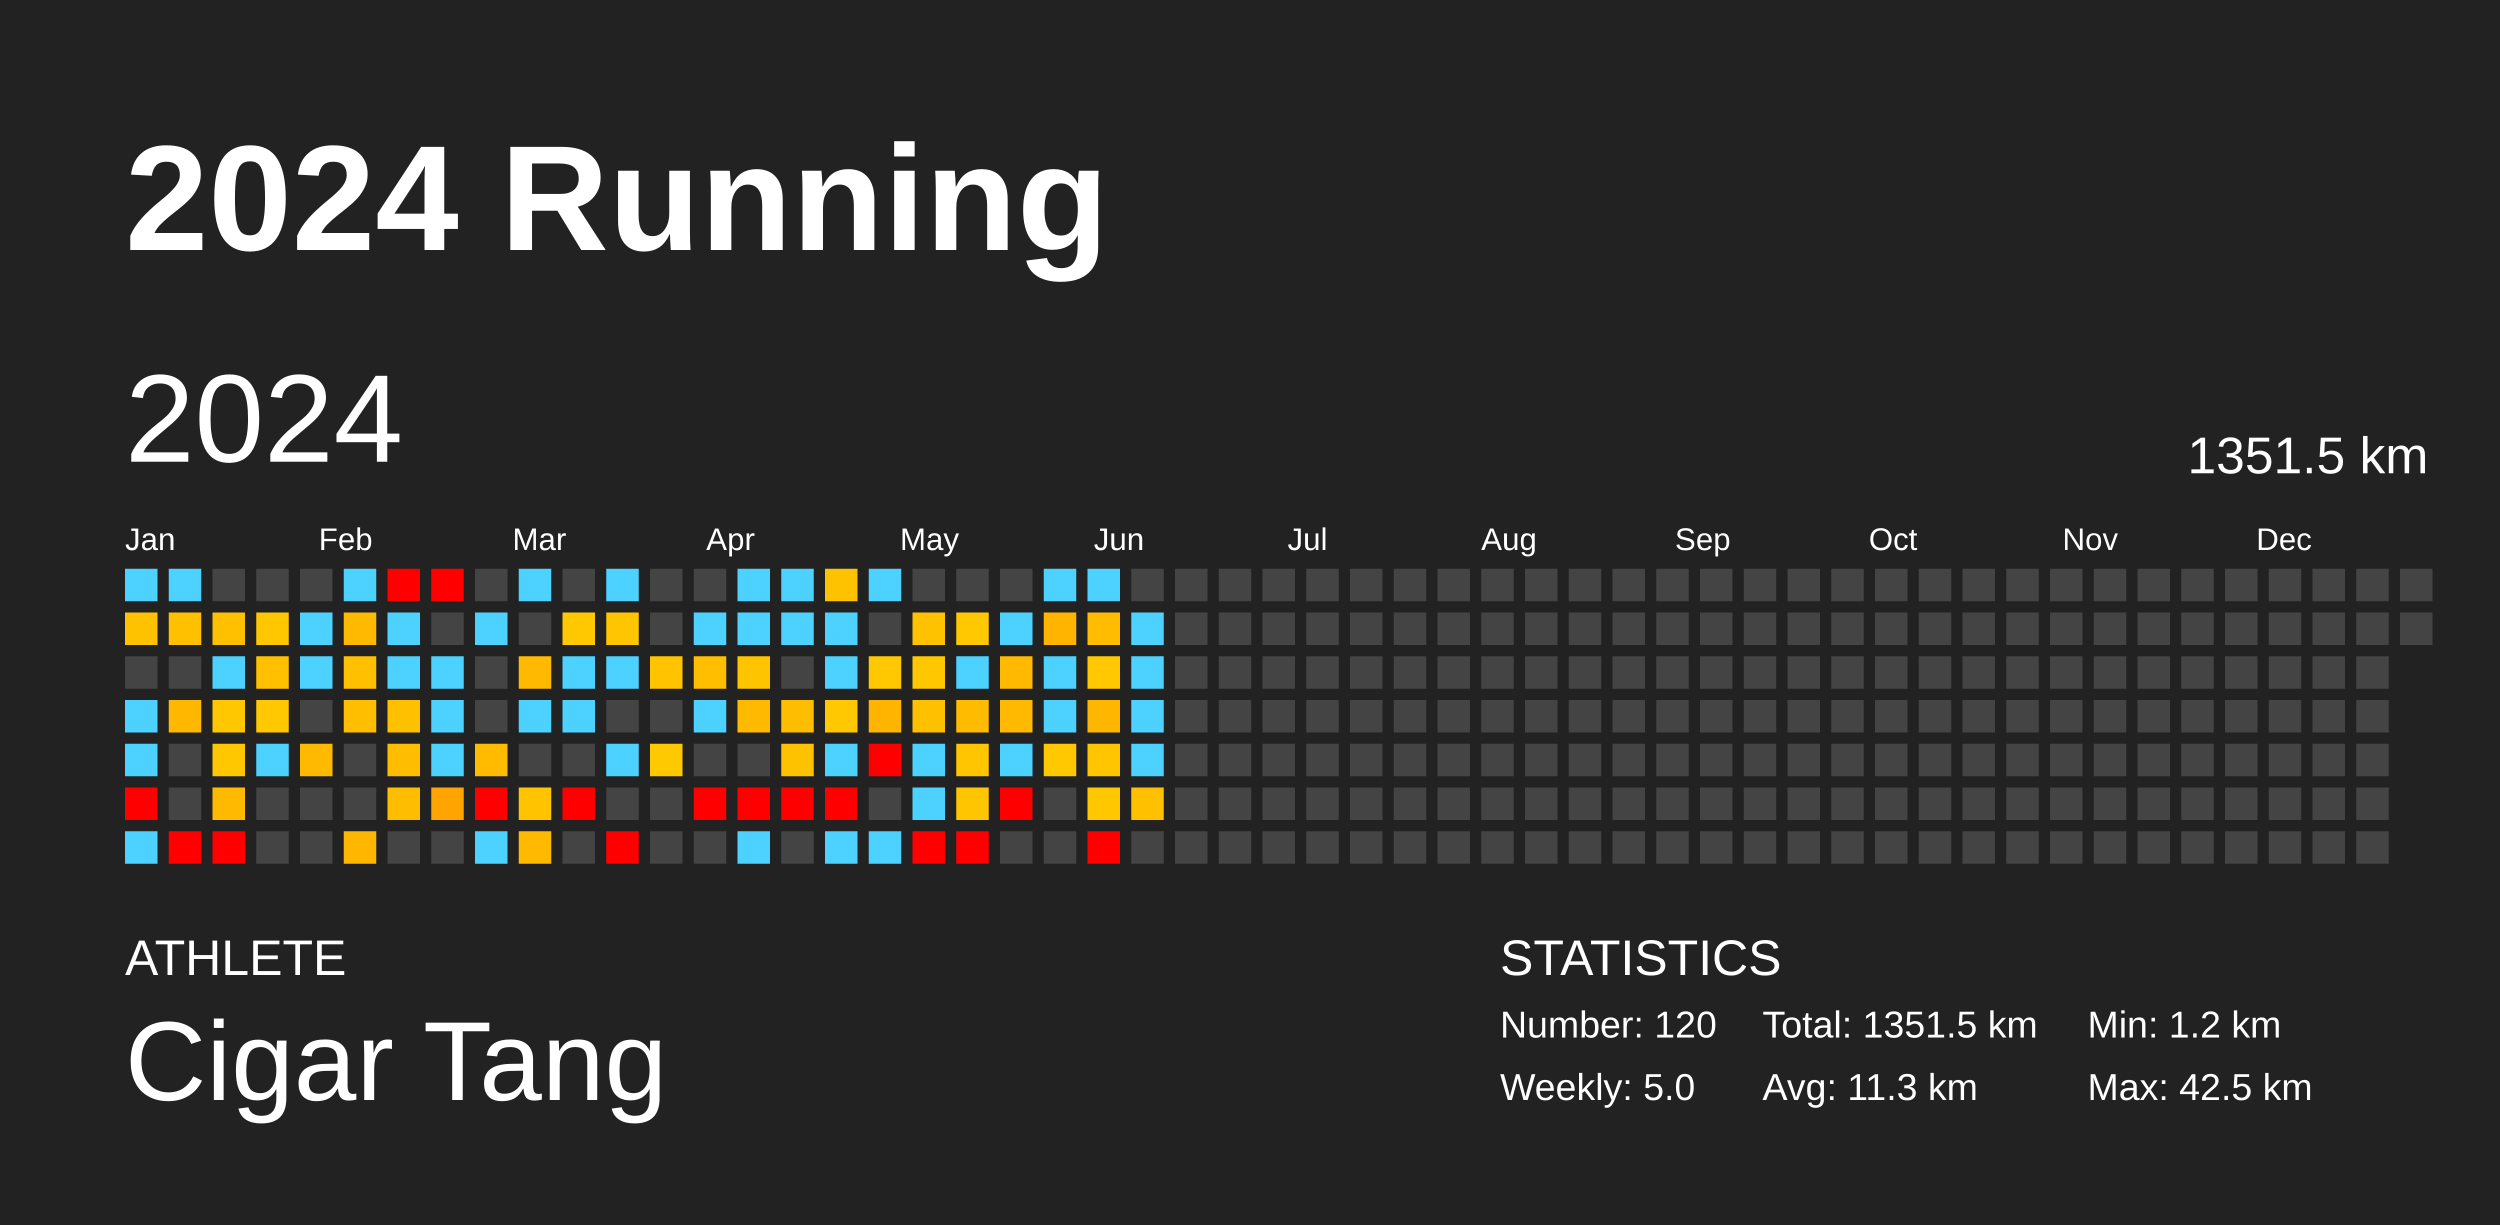
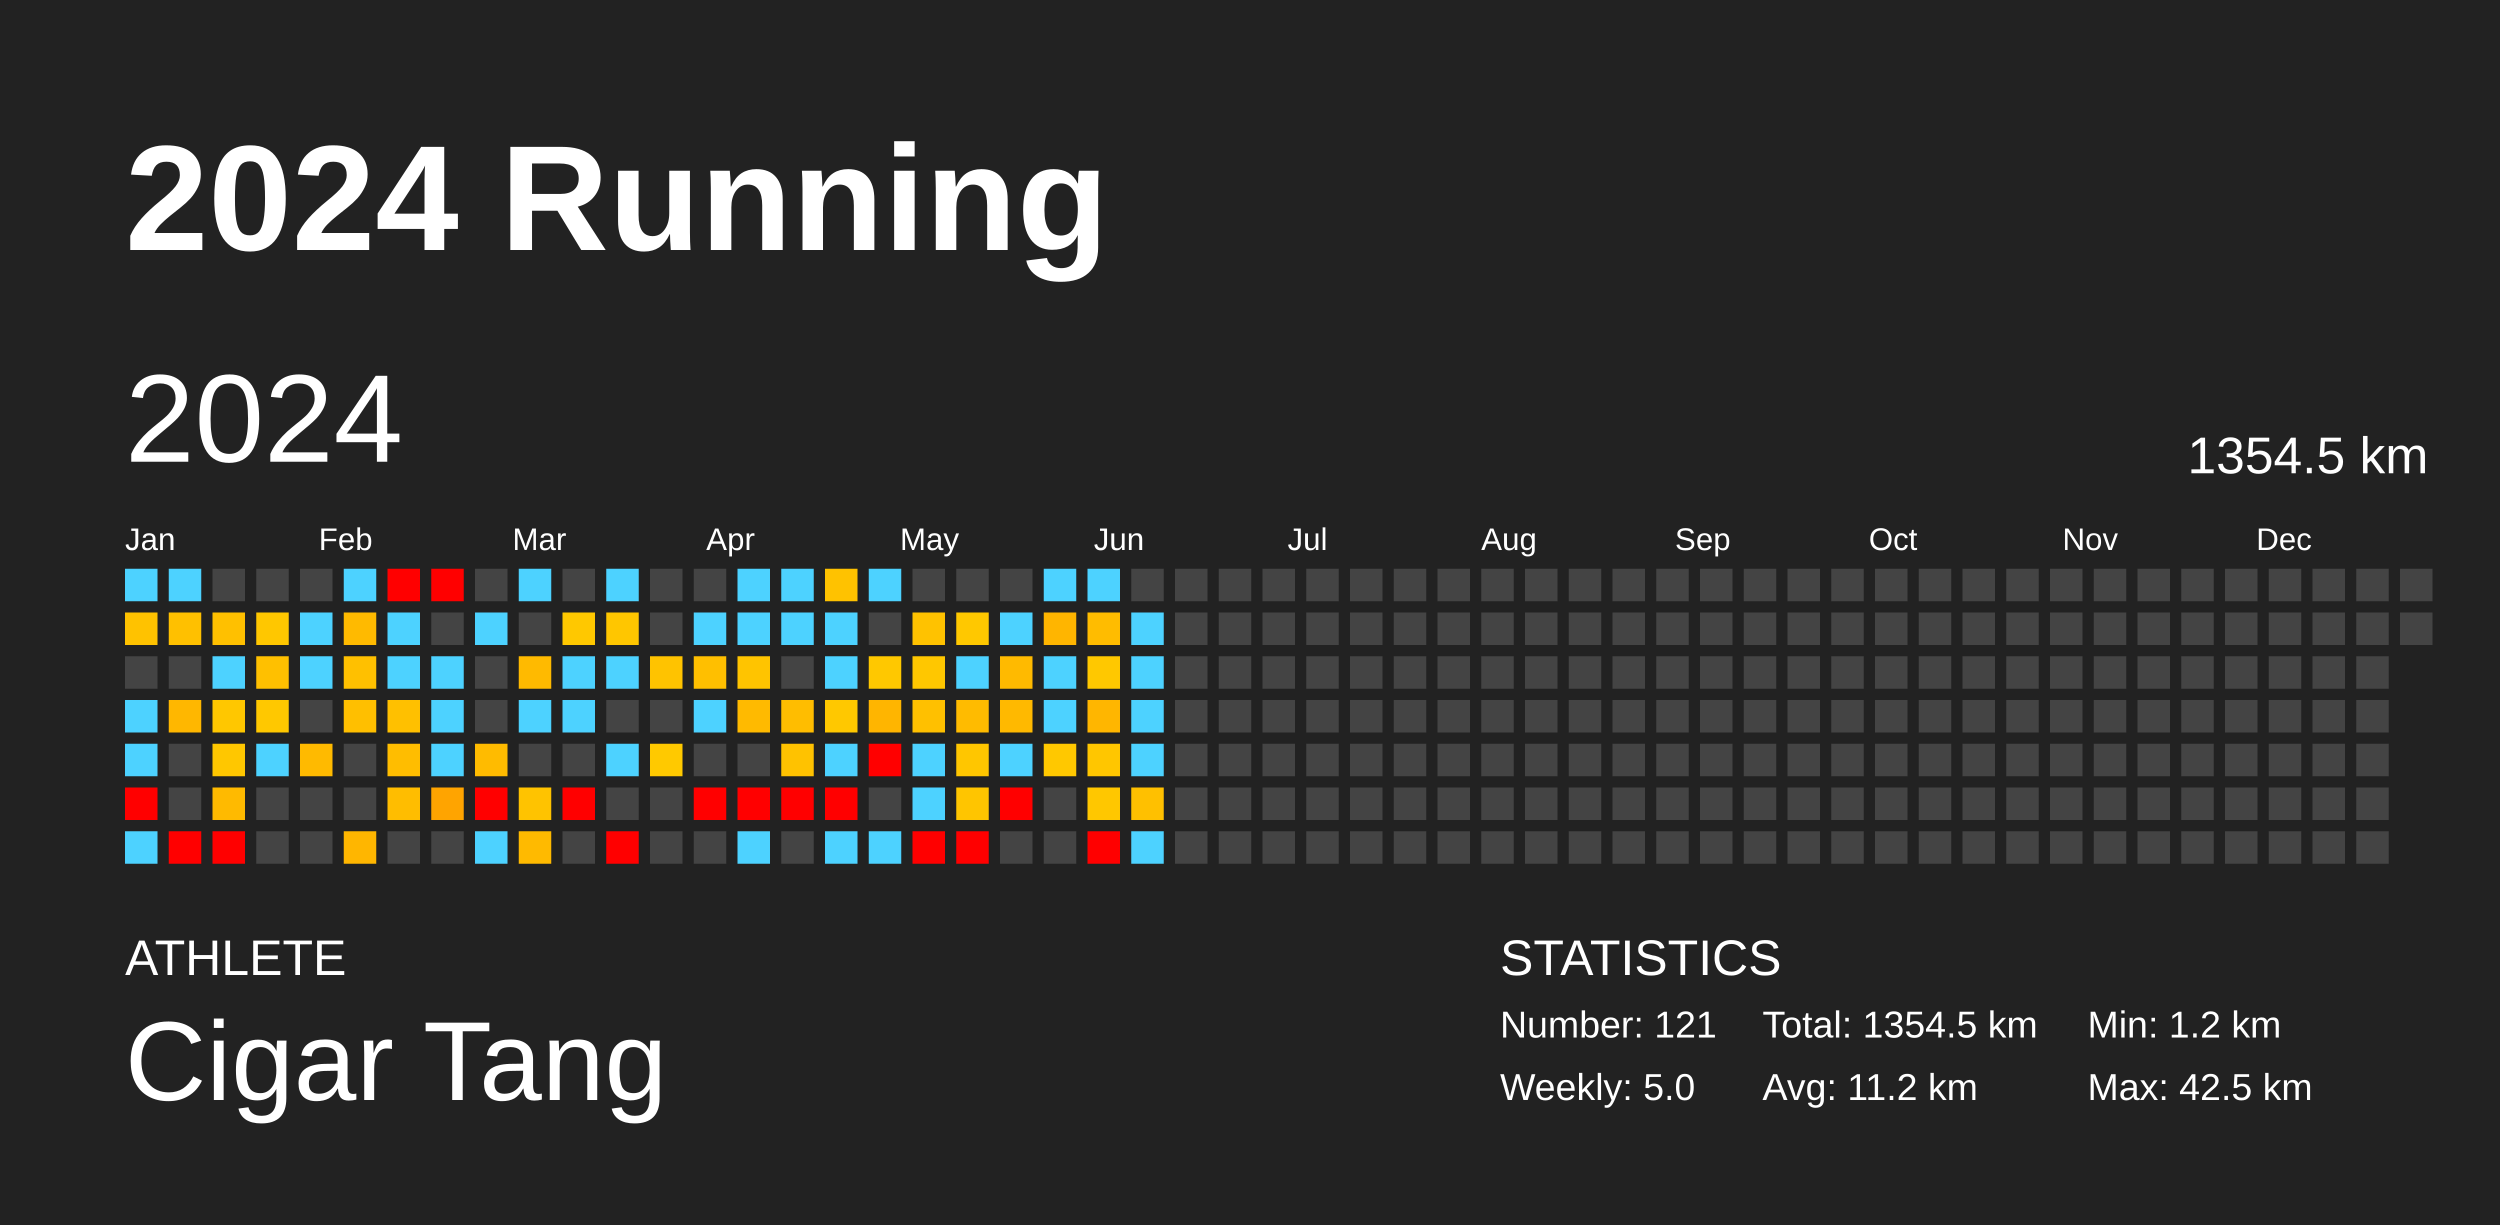
<svg xmlns="http://www.w3.org/2000/svg" baseProfile="full" height="98mm" version="1.1" viewBox="0,0,200,98" width="200mm">
  <defs />
  <rect fill="#222222" height="98" width="200" x="0" y="0" />
  <text fill="#FFFFFF" style="font-size:12px; font-family:Arial; font-weight:bold;" x="10" y="20">2024 Running</text>
  <text fill="#FFFFFF" style="font-size:4px; font-family:Arial" x="10" y="78">ATHLETE</text>
  <text fill="#FFFFFF" style="font-size:9px; font-family:Arial" x="10" y="88">Cigar Tang</text>
  <text fill="#FFFFFF" style="font-size:4px; font-family:Arial" x="120" y="78">STATISTICS</text>
-   <text fill="#FFFFFF" style="font-size:3px; font-family:Arial" x="120" y="83">Number: 120</text>
+   <text fill="#FFFFFF" style="font-size:3px; font-family:Arial" x="120" y="83">Number: 121</text>
  <text fill="#FFFFFF" style="font-size:3px; font-family:Arial" x="120" y="88">Weekly: 5.0</text>
-   <text fill="#FFFFFF" style="font-size:3px; font-family:Arial" x="141" y="83">Total: 1351.5 km</text>
-   <text fill="#FFFFFF" style="font-size:3px; font-family:Arial" x="141" y="88">Avg: 11.3 km</text>
+   <text fill="#FFFFFF" style="font-size:3px; font-family:Arial" x="141" y="83">Total: 1354.5 km</text>
+   <text fill="#FFFFFF" style="font-size:3px; font-family:Arial" x="141" y="88">Avg: 11.2 km</text>
  <text fill="#FFFFFF" style="font-size:3px; font-family:Arial" x="167" y="83">Min: 1.2 km</text>
  <text fill="#FFFFFF" style="font-size:3px; font-family:Arial" x="167" y="88">Max: 42.5 km</text>
  <text dominant-baseline="hanging" fill="#FFFFFF" style="font-size:10.0px; font-family:Arial;" x="10" y="30">2024</text>
-   <text dominant-baseline="hanging" fill="#FFFFFF" style="font-size:4.125px; font-family:Arial;" x="175" y="35">1351.5 km</text>
+   <text dominant-baseline="hanging" fill="#FFFFFF" style="font-size:4.125px; font-family:Arial;" x="175" y="35">1354.5 km</text>
  <text fill="#FFFFFF" style="font-size:2.5px; font-family:Arial" x="10.0" y="44">Jan</text>
  <text fill="#FFFFFF" style="font-size:2.5px; font-family:Arial" x="25.5" y="44">Feb</text>
  <text fill="#FFFFFF" style="font-size:2.5px; font-family:Arial" x="41.0" y="44">Mar</text>
  <text fill="#FFFFFF" style="font-size:2.5px; font-family:Arial" x="56.5" y="44">Apr</text>
  <text fill="#FFFFFF" style="font-size:2.5px; font-family:Arial" x="72.0" y="44">May</text>
  <text fill="#FFFFFF" style="font-size:2.5px; font-family:Arial" x="87.5" y="44">Jun</text>
  <text fill="#FFFFFF" style="font-size:2.5px; font-family:Arial" x="103.0" y="44">Jul</text>
  <text fill="#FFFFFF" style="font-size:2.5px; font-family:Arial" x="118.5" y="44">Aug</text>
  <text fill="#FFFFFF" style="font-size:2.5px; font-family:Arial" x="134.0" y="44">Sep</text>
  <text fill="#FFFFFF" style="font-size:2.5px; font-family:Arial" x="149.5" y="44">Oct</text>
  <text fill="#FFFFFF" style="font-size:2.5px; font-family:Arial" x="165.0" y="44">Nov</text>
  <text fill="#FFFFFF" style="font-size:2.5px; font-family:Arial" x="180.5" y="44">Dec</text>
  <rect fill="#4dd2ff" height="2.6" width="2.6" x="10.0" y="45.5" />
  <rect fill="#ffc200" height="2.6" width="2.6" x="10.0" y="49.0" />
  <rect fill="#444444" height="2.6" width="2.6" x="10.0" y="52.5" />
  <rect fill="#4dd2ff" height="2.6" width="2.6" x="10.0" y="56.0" />
  <rect fill="#4dd2ff" height="2.6" width="2.6" x="10.0" y="59.5" />
  <rect fill="red" height="2.6" width="2.6" x="10.0" y="63.0" />
  <rect fill="#4dd2ff" height="2.6" width="2.6" x="10.0" y="66.5" />
  <rect fill="#4dd2ff" height="2.6" width="2.6" x="13.5" y="45.5" />
  <rect fill="#ffc000" height="2.6" width="2.6" x="13.5" y="49.0" />
  <rect fill="#444444" height="2.6" width="2.6" x="13.5" y="52.5" />
  <rect fill="#ffb700" height="2.6" width="2.6" x="13.5" y="56.0" />
  <rect fill="#444444" height="2.6" width="2.6" x="13.5" y="59.5" />
  <rect fill="#444444" height="2.6" width="2.6" x="13.5" y="63.0" />
  <rect fill="red" height="2.6" width="2.6" x="13.5" y="66.5" />
  <rect fill="#444444" height="2.6" width="2.6" x="17.0" y="45.5" />
  <rect fill="#ffc000" height="2.6" width="2.6" x="17.0" y="49.0" />
  <rect fill="#4dd2ff" height="2.6" width="2.6" x="17.0" y="52.5" />
  <rect fill="#ffc700" height="2.6" width="2.6" x="17.0" y="56.0" />
  <rect fill="#ffc700" height="2.6" width="2.6" x="17.0" y="59.5" />
  <rect fill="#ffba00" height="2.6" width="2.6" x="17.0" y="63.0" />
  <rect fill="red" height="2.6" width="2.6" x="17.0" y="66.5" />
  <rect fill="#444444" height="2.6" width="2.6" x="20.5" y="45.5" />
  <rect fill="#ffc700" height="2.6" width="2.6" x="20.5" y="49.0" />
  <rect fill="#ffc000" height="2.6" width="2.6" x="20.5" y="52.5" />
  <rect fill="#ffc800" height="2.6" width="2.6" x="20.5" y="56.0" />
  <rect fill="#4dd2ff" height="2.6" width="2.6" x="20.5" y="59.5" />
  <rect fill="#444444" height="2.6" width="2.6" x="20.5" y="63.0" />
  <rect fill="#444444" height="2.6" width="2.6" x="20.5" y="66.5" />
  <rect fill="#444444" height="2.6" width="2.6" x="24.0" y="45.5" />
  <rect fill="#4dd2ff" height="2.6" width="2.6" x="24.0" y="49.0" />
  <rect fill="#4dd2ff" height="2.6" width="2.6" x="24.0" y="52.5" />
  <rect fill="#444444" height="2.6" width="2.6" x="24.0" y="56.0" />
  <rect fill="#ffba00" height="2.6" width="2.6" x="24.0" y="59.5" />
  <rect fill="#444444" height="2.6" width="2.6" x="24.0" y="63.0" />
  <rect fill="#444444" height="2.6" width="2.6" x="24.0" y="66.5" />
  <rect fill="#4dd2ff" height="2.6" width="2.6" x="27.5" y="45.5" />
  <rect fill="#ffba00" height="2.6" width="2.6" x="27.5" y="49.0" />
  <rect fill="#ffc000" height="2.6" width="2.6" x="27.5" y="52.5" />
  <rect fill="#ffbf00" height="2.6" width="2.6" x="27.5" y="56.0" />
  <rect fill="#444444" height="2.6" width="2.6" x="27.5" y="59.5" />
  <rect fill="#444444" height="2.6" width="2.6" x="27.5" y="63.0" />
  <rect fill="#ffb600" height="2.6" width="2.6" x="27.5" y="66.5" />
  <rect fill="red" height="2.6" width="2.6" x="31.0" y="45.5" />
  <rect fill="#4dd2ff" height="2.6" width="2.6" x="31.0" y="49.0" />
  <rect fill="#4dd2ff" height="2.6" width="2.6" x="31.0" y="52.5" />
  <rect fill="#ffc000" height="2.6" width="2.6" x="31.0" y="56.0" />
  <rect fill="#ffbd00" height="2.6" width="2.6" x="31.0" y="59.5" />
  <rect fill="#ffbd00" height="2.6" width="2.6" x="31.0" y="63.0" />
  <rect fill="#444444" height="2.6" width="2.6" x="31.0" y="66.5" />
  <rect fill="red" height="2.6" width="2.6" x="34.5" y="45.5" />
  <rect fill="#444444" height="2.6" width="2.6" x="34.5" y="49.0" />
  <rect fill="#4dd2ff" height="2.6" width="2.6" x="34.5" y="52.5" />
  <rect fill="#4dd2ff" height="2.6" width="2.6" x="34.5" y="56.0" />
  <rect fill="#4dd2ff" height="2.6" width="2.6" x="34.5" y="59.5" />
  <rect fill="#ffa400" height="2.6" width="2.6" x="34.5" y="63.0" />
  <rect fill="#444444" height="2.6" width="2.6" x="34.5" y="66.5" />
  <rect fill="#444444" height="2.6" width="2.6" x="38.0" y="45.5" />
  <rect fill="#4dd2ff" height="2.6" width="2.6" x="38.0" y="49.0" />
  <rect fill="#444444" height="2.6" width="2.6" x="38.0" y="52.5" />
  <rect fill="#444444" height="2.6" width="2.6" x="38.0" y="56.0" />
  <rect fill="#ffbb00" height="2.6" width="2.6" x="38.0" y="59.5" />
  <rect fill="red" height="2.6" width="2.6" x="38.0" y="63.0" />
  <rect fill="#4dd2ff" height="2.6" width="2.6" x="38.0" y="66.5" />
  <rect fill="#4dd2ff" height="2.6" width="2.6" x="41.5" y="45.5" />
  <rect fill="#444444" height="2.6" width="2.6" x="41.5" y="49.0" />
  <rect fill="#ffba00" height="2.6" width="2.6" x="41.5" y="52.5" />
  <rect fill="#4dd2ff" height="2.6" width="2.6" x="41.5" y="56.0" />
  <rect fill="#444444" height="2.6" width="2.6" x="41.5" y="59.5" />
  <rect fill="#ffc300" height="2.6" width="2.6" x="41.5" y="63.0" />
  <rect fill="#ffba00" height="2.6" width="2.6" x="41.5" y="66.5" />
  <rect fill="#444444" height="2.6" width="2.6" x="45.0" y="45.5" />
  <rect fill="#ffc800" height="2.6" width="2.6" x="45.0" y="49.0" />
  <rect fill="#4dd2ff" height="2.6" width="2.6" x="45.0" y="52.5" />
  <rect fill="#4dd2ff" height="2.6" width="2.6" x="45.0" y="56.0" />
  <rect fill="#444444" height="2.6" width="2.6" x="45.0" y="59.5" />
  <rect fill="red" height="2.6" width="2.6" x="45.0" y="63.0" />
  <rect fill="#444444" height="2.6" width="2.6" x="45.0" y="66.5" />
  <rect fill="#4dd2ff" height="2.6" width="2.6" x="48.5" y="45.5" />
  <rect fill="#ffc600" height="2.6" width="2.6" x="48.5" y="49.0" />
  <rect fill="#4dd2ff" height="2.6" width="2.6" x="48.5" y="52.5" />
  <rect fill="#444444" height="2.6" width="2.6" x="48.5" y="56.0" />
  <rect fill="#4dd2ff" height="2.6" width="2.6" x="48.5" y="59.5" />
  <rect fill="#444444" height="2.6" width="2.6" x="48.5" y="63.0" />
  <rect fill="red" height="2.6" width="2.6" x="48.5" y="66.5" />
  <rect fill="#444444" height="2.6" width="2.6" x="52.0" y="45.5" />
  <rect fill="#444444" height="2.6" width="2.6" x="52.0" y="49.0" />
  <rect fill="#ffc300" height="2.6" width="2.6" x="52.0" y="52.5" />
  <rect fill="#444444" height="2.6" width="2.6" x="52.0" y="56.0" />
  <rect fill="#ffc900" height="2.6" width="2.6" x="52.0" y="59.5" />
  <rect fill="#444444" height="2.6" width="2.6" x="52.0" y="63.0" />
  <rect fill="#444444" height="2.6" width="2.6" x="52.0" y="66.5" />
  <rect fill="#444444" height="2.6" width="2.6" x="55.5" y="45.5" />
  <rect fill="#4dd2ff" height="2.6" width="2.6" x="55.5" y="49.0" />
  <rect fill="#ffbf00" height="2.6" width="2.6" x="55.5" y="52.5" />
  <rect fill="#4dd2ff" height="2.6" width="2.6" x="55.5" y="56.0" />
  <rect fill="#444444" height="2.6" width="2.6" x="55.5" y="59.5" />
  <rect fill="red" height="2.6" width="2.6" x="55.5" y="63.0" />
  <rect fill="#444444" height="2.6" width="2.6" x="55.5" y="66.5" />
  <rect fill="#4dd2ff" height="2.6" width="2.6" x="59.0" y="45.5" />
  <rect fill="#4dd2ff" height="2.6" width="2.6" x="59.0" y="49.0" />
  <rect fill="#ffc400" height="2.6" width="2.6" x="59.0" y="52.5" />
  <rect fill="#ffba00" height="2.6" width="2.6" x="59.0" y="56.0" />
  <rect fill="#444444" height="2.6" width="2.6" x="59.0" y="59.5" />
  <rect fill="red" height="2.6" width="2.6" x="59.0" y="63.0" />
  <rect fill="#4dd2ff" height="2.6" width="2.6" x="59.0" y="66.5" />
  <rect fill="#4dd2ff" height="2.6" width="2.6" x="62.5" y="45.5" />
  <rect fill="#4dd2ff" height="2.6" width="2.6" x="62.5" y="49.0" />
  <rect fill="#444444" height="2.6" width="2.6" x="62.5" y="52.5" />
  <rect fill="#ffbd00" height="2.6" width="2.6" x="62.5" y="56.0" />
  <rect fill="#ffc200" height="2.6" width="2.6" x="62.5" y="59.5" />
  <rect fill="red" height="2.6" width="2.6" x="62.5" y="63.0" />
  <rect fill="#444444" height="2.6" width="2.6" x="62.5" y="66.5" />
  <rect fill="#ffc200" height="2.6" width="2.6" x="66.0" y="45.5" />
  <rect fill="#4dd2ff" height="2.6" width="2.6" x="66.0" y="49.0" />
  <rect fill="#4dd2ff" height="2.6" width="2.6" x="66.0" y="52.5" />
  <rect fill="#ffc800" height="2.6" width="2.6" x="66.0" y="56.0" />
  <rect fill="#4dd2ff" height="2.6" width="2.6" x="66.0" y="59.5" />
  <rect fill="red" height="2.6" width="2.6" x="66.0" y="63.0" />
  <rect fill="#4dd2ff" height="2.6" width="2.6" x="66.0" y="66.5" />
  <rect fill="#4dd2ff" height="2.6" width="2.6" x="69.5" y="45.5" />
  <rect fill="#444444" height="2.6" width="2.6" x="69.5" y="49.0" />
  <rect fill="#ffc800" height="2.6" width="2.6" x="69.5" y="52.5" />
  <rect fill="#ffb500" height="2.6" width="2.6" x="69.5" y="56.0" />
  <rect fill="red" height="2.6" width="2.6" x="69.5" y="59.5" />
  <rect fill="#444444" height="2.6" width="2.6" x="69.5" y="63.0" />
  <rect fill="#4dd2ff" height="2.6" width="2.6" x="69.5" y="66.5" />
  <rect fill="#444444" height="2.6" width="2.6" x="73.0" y="45.5" />
  <rect fill="#ffc200" height="2.6" width="2.6" x="73.0" y="49.0" />
  <rect fill="#ffc700" height="2.6" width="2.6" x="73.0" y="52.5" />
  <rect fill="#ffc000" height="2.6" width="2.6" x="73.0" y="56.0" />
  <rect fill="#4dd2ff" height="2.6" width="2.6" x="73.0" y="59.5" />
  <rect fill="#4dd2ff" height="2.6" width="2.6" x="73.0" y="63.0" />
  <rect fill="red" height="2.6" width="2.6" x="73.0" y="66.5" />
  <rect fill="#444444" height="2.6" width="2.6" x="76.5" y="45.5" />
  <rect fill="#ffc800" height="2.6" width="2.6" x="76.5" y="49.0" />
  <rect fill="#4dd2ff" height="2.6" width="2.6" x="76.5" y="52.5" />
  <rect fill="#ffbb00" height="2.6" width="2.6" x="76.5" y="56.0" />
  <rect fill="#ffc600" height="2.6" width="2.6" x="76.5" y="59.5" />
  <rect fill="#ffc500" height="2.6" width="2.6" x="76.5" y="63.0" />
  <rect fill="red" height="2.6" width="2.6" x="76.5" y="66.5" />
  <rect fill="#444444" height="2.6" width="2.6" x="80.0" y="45.5" />
  <rect fill="#4dd2ff" height="2.6" width="2.6" x="80.0" y="49.0" />
  <rect fill="#ffba00" height="2.6" width="2.6" x="80.0" y="52.5" />
  <rect fill="#ffb900" height="2.6" width="2.6" x="80.0" y="56.0" />
  <rect fill="#4dd2ff" height="2.6" width="2.6" x="80.0" y="59.5" />
  <rect fill="red" height="2.6" width="2.6" x="80.0" y="63.0" />
  <rect fill="#444444" height="2.6" width="2.6" x="80.0" y="66.5" />
  <rect fill="#4dd2ff" height="2.6" width="2.6" x="83.5" y="45.5" />
  <rect fill="#ffb500" height="2.6" width="2.6" x="83.5" y="49.0" />
  <rect fill="#4dd2ff" height="2.6" width="2.6" x="83.5" y="52.5" />
  <rect fill="#4dd2ff" height="2.6" width="2.6" x="83.5" y="56.0" />
  <rect fill="#ffc800" height="2.6" width="2.6" x="83.5" y="59.5" />
  <rect fill="#444444" height="2.6" width="2.6" x="83.5" y="63.0" />
  <rect fill="#444444" height="2.6" width="2.6" x="83.5" y="66.5" />
  <rect fill="#4dd2ff" height="2.6" width="2.6" x="87.0" y="45.5" />
  <rect fill="#ffbc00" height="2.6" width="2.6" x="87.0" y="49.0" />
  <rect fill="#ffc800" height="2.6" width="2.6" x="87.0" y="52.5" />
  <rect fill="#ffb600" height="2.6" width="2.6" x="87.0" y="56.0" />
  <rect fill="#ffc600" height="2.6" width="2.6" x="87.0" y="59.5" />
  <rect fill="#ffc700" height="2.6" width="2.6" x="87.0" y="63.0" />
  <rect fill="red" height="2.6" width="2.6" x="87.0" y="66.5" />
  <rect fill="#444444" height="2.6" width="2.6" x="90.5" y="45.5" />
  <rect fill="#4dd2ff" height="2.6" width="2.6" x="90.5" y="49.0" />
  <rect fill="#4dd2ff" height="2.6" width="2.6" x="90.5" y="52.5" />
  <rect fill="#4dd2ff" height="2.6" width="2.6" x="90.5" y="56.0" />
  <rect fill="#4dd2ff" height="2.6" width="2.6" x="90.5" y="59.5" />
  <rect fill="#ffc000" height="2.6" width="2.6" x="90.5" y="63.0" />
-   <rect fill="#444444" height="2.6" width="2.6" x="90.5" y="66.5" />
+   <rect fill="#4dd2ff" height="2.6" width="2.6" x="90.5" y="66.5" />
  <rect fill="#444444" height="2.6" width="2.6" x="94.0" y="45.5" />
  <rect fill="#444444" height="2.6" width="2.6" x="94.0" y="49.0" />
  <rect fill="#444444" height="2.6" width="2.6" x="94.0" y="52.5" />
  <rect fill="#444444" height="2.6" width="2.6" x="94.0" y="56.0" />
  <rect fill="#444444" height="2.6" width="2.6" x="94.0" y="59.5" />
  <rect fill="#444444" height="2.6" width="2.6" x="94.0" y="63.0" />
  <rect fill="#444444" height="2.6" width="2.6" x="94.0" y="66.5" />
  <rect fill="#444444" height="2.6" width="2.6" x="97.5" y="45.5" />
  <rect fill="#444444" height="2.6" width="2.6" x="97.5" y="49.0" />
  <rect fill="#444444" height="2.6" width="2.6" x="97.5" y="52.5" />
  <rect fill="#444444" height="2.6" width="2.6" x="97.5" y="56.0" />
  <rect fill="#444444" height="2.6" width="2.6" x="97.5" y="59.5" />
  <rect fill="#444444" height="2.6" width="2.6" x="97.5" y="63.0" />
  <rect fill="#444444" height="2.6" width="2.6" x="97.5" y="66.5" />
  <rect fill="#444444" height="2.6" width="2.6" x="101.0" y="45.5" />
  <rect fill="#444444" height="2.6" width="2.6" x="101.0" y="49.0" />
  <rect fill="#444444" height="2.6" width="2.6" x="101.0" y="52.5" />
  <rect fill="#444444" height="2.6" width="2.6" x="101.0" y="56.0" />
  <rect fill="#444444" height="2.6" width="2.6" x="101.0" y="59.5" />
  <rect fill="#444444" height="2.6" width="2.6" x="101.0" y="63.0" />
  <rect fill="#444444" height="2.6" width="2.6" x="101.0" y="66.5" />
  <rect fill="#444444" height="2.6" width="2.6" x="104.5" y="45.5" />
  <rect fill="#444444" height="2.6" width="2.6" x="104.5" y="49.0" />
  <rect fill="#444444" height="2.6" width="2.6" x="104.5" y="52.5" />
  <rect fill="#444444" height="2.6" width="2.6" x="104.5" y="56.0" />
  <rect fill="#444444" height="2.6" width="2.6" x="104.5" y="59.5" />
  <rect fill="#444444" height="2.6" width="2.6" x="104.5" y="63.0" />
  <rect fill="#444444" height="2.6" width="2.6" x="104.5" y="66.5" />
  <rect fill="#444444" height="2.6" width="2.6" x="108.0" y="45.5" />
  <rect fill="#444444" height="2.6" width="2.6" x="108.0" y="49.0" />
  <rect fill="#444444" height="2.6" width="2.6" x="108.0" y="52.5" />
  <rect fill="#444444" height="2.6" width="2.6" x="108.0" y="56.0" />
  <rect fill="#444444" height="2.6" width="2.6" x="108.0" y="59.5" />
  <rect fill="#444444" height="2.6" width="2.6" x="108.0" y="63.0" />
  <rect fill="#444444" height="2.6" width="2.6" x="108.0" y="66.5" />
  <rect fill="#444444" height="2.6" width="2.6" x="111.5" y="45.5" />
  <rect fill="#444444" height="2.6" width="2.6" x="111.5" y="49.0" />
  <rect fill="#444444" height="2.6" width="2.6" x="111.5" y="52.5" />
  <rect fill="#444444" height="2.6" width="2.6" x="111.5" y="56.0" />
  <rect fill="#444444" height="2.6" width="2.6" x="111.5" y="59.5" />
  <rect fill="#444444" height="2.6" width="2.6" x="111.5" y="63.0" />
  <rect fill="#444444" height="2.6" width="2.6" x="111.5" y="66.5" />
  <rect fill="#444444" height="2.6" width="2.6" x="115.0" y="45.5" />
  <rect fill="#444444" height="2.6" width="2.6" x="115.0" y="49.0" />
  <rect fill="#444444" height="2.6" width="2.6" x="115.0" y="52.5" />
  <rect fill="#444444" height="2.6" width="2.6" x="115.0" y="56.0" />
  <rect fill="#444444" height="2.6" width="2.6" x="115.0" y="59.5" />
  <rect fill="#444444" height="2.6" width="2.6" x="115.0" y="63.0" />
  <rect fill="#444444" height="2.6" width="2.6" x="115.0" y="66.5" />
  <rect fill="#444444" height="2.6" width="2.6" x="118.5" y="45.5" />
  <rect fill="#444444" height="2.6" width="2.6" x="118.5" y="49.0" />
  <rect fill="#444444" height="2.6" width="2.6" x="118.5" y="52.5" />
  <rect fill="#444444" height="2.6" width="2.6" x="118.5" y="56.0" />
  <rect fill="#444444" height="2.6" width="2.6" x="118.5" y="59.5" />
  <rect fill="#444444" height="2.6" width="2.6" x="118.5" y="63.0" />
  <rect fill="#444444" height="2.6" width="2.6" x="118.5" y="66.5" />
  <rect fill="#444444" height="2.6" width="2.6" x="122.0" y="45.5" />
  <rect fill="#444444" height="2.6" width="2.6" x="122.0" y="49.0" />
  <rect fill="#444444" height="2.6" width="2.6" x="122.0" y="52.5" />
  <rect fill="#444444" height="2.6" width="2.6" x="122.0" y="56.0" />
  <rect fill="#444444" height="2.6" width="2.6" x="122.0" y="59.5" />
  <rect fill="#444444" height="2.6" width="2.6" x="122.0" y="63.0" />
  <rect fill="#444444" height="2.6" width="2.6" x="122.0" y="66.5" />
  <rect fill="#444444" height="2.6" width="2.6" x="125.5" y="45.5" />
  <rect fill="#444444" height="2.6" width="2.6" x="125.5" y="49.0" />
  <rect fill="#444444" height="2.6" width="2.6" x="125.5" y="52.5" />
  <rect fill="#444444" height="2.6" width="2.6" x="125.5" y="56.0" />
  <rect fill="#444444" height="2.6" width="2.6" x="125.5" y="59.5" />
  <rect fill="#444444" height="2.6" width="2.6" x="125.5" y="63.0" />
  <rect fill="#444444" height="2.6" width="2.6" x="125.5" y="66.5" />
  <rect fill="#444444" height="2.6" width="2.6" x="129.0" y="45.5" />
  <rect fill="#444444" height="2.6" width="2.6" x="129.0" y="49.0" />
  <rect fill="#444444" height="2.6" width="2.6" x="129.0" y="52.5" />
  <rect fill="#444444" height="2.6" width="2.6" x="129.0" y="56.0" />
  <rect fill="#444444" height="2.6" width="2.6" x="129.0" y="59.5" />
  <rect fill="#444444" height="2.6" width="2.6" x="129.0" y="63.0" />
  <rect fill="#444444" height="2.6" width="2.6" x="129.0" y="66.5" />
  <rect fill="#444444" height="2.6" width="2.6" x="132.5" y="45.5" />
  <rect fill="#444444" height="2.6" width="2.6" x="132.5" y="49.0" />
  <rect fill="#444444" height="2.6" width="2.6" x="132.5" y="52.5" />
  <rect fill="#444444" height="2.6" width="2.6" x="132.5" y="56.0" />
  <rect fill="#444444" height="2.6" width="2.6" x="132.5" y="59.5" />
  <rect fill="#444444" height="2.6" width="2.6" x="132.5" y="63.0" />
  <rect fill="#444444" height="2.6" width="2.6" x="132.5" y="66.5" />
  <rect fill="#444444" height="2.6" width="2.6" x="136.0" y="45.5" />
  <rect fill="#444444" height="2.6" width="2.6" x="136.0" y="49.0" />
  <rect fill="#444444" height="2.6" width="2.6" x="136.0" y="52.5" />
  <rect fill="#444444" height="2.6" width="2.6" x="136.0" y="56.0" />
  <rect fill="#444444" height="2.6" width="2.6" x="136.0" y="59.5" />
  <rect fill="#444444" height="2.6" width="2.6" x="136.0" y="63.0" />
  <rect fill="#444444" height="2.6" width="2.6" x="136.0" y="66.5" />
  <rect fill="#444444" height="2.6" width="2.6" x="139.5" y="45.5" />
  <rect fill="#444444" height="2.6" width="2.6" x="139.5" y="49.0" />
  <rect fill="#444444" height="2.6" width="2.6" x="139.5" y="52.5" />
  <rect fill="#444444" height="2.6" width="2.6" x="139.5" y="56.0" />
  <rect fill="#444444" height="2.6" width="2.6" x="139.5" y="59.5" />
  <rect fill="#444444" height="2.6" width="2.6" x="139.5" y="63.0" />
  <rect fill="#444444" height="2.6" width="2.6" x="139.5" y="66.5" />
  <rect fill="#444444" height="2.6" width="2.6" x="143.0" y="45.5" />
  <rect fill="#444444" height="2.6" width="2.6" x="143.0" y="49.0" />
  <rect fill="#444444" height="2.6" width="2.6" x="143.0" y="52.5" />
  <rect fill="#444444" height="2.6" width="2.6" x="143.0" y="56.0" />
  <rect fill="#444444" height="2.6" width="2.6" x="143.0" y="59.5" />
  <rect fill="#444444" height="2.6" width="2.6" x="143.0" y="63.0" />
  <rect fill="#444444" height="2.6" width="2.6" x="143.0" y="66.5" />
  <rect fill="#444444" height="2.6" width="2.6" x="146.5" y="45.5" />
  <rect fill="#444444" height="2.6" width="2.6" x="146.5" y="49.0" />
  <rect fill="#444444" height="2.6" width="2.6" x="146.5" y="52.5" />
  <rect fill="#444444" height="2.6" width="2.6" x="146.5" y="56.0" />
  <rect fill="#444444" height="2.6" width="2.6" x="146.5" y="59.5" />
  <rect fill="#444444" height="2.6" width="2.6" x="146.5" y="63.0" />
  <rect fill="#444444" height="2.6" width="2.6" x="146.5" y="66.5" />
  <rect fill="#444444" height="2.6" width="2.6" x="150.0" y="45.5" />
  <rect fill="#444444" height="2.6" width="2.6" x="150.0" y="49.0" />
  <rect fill="#444444" height="2.6" width="2.6" x="150.0" y="52.5" />
  <rect fill="#444444" height="2.6" width="2.6" x="150.0" y="56.0" />
  <rect fill="#444444" height="2.6" width="2.6" x="150.0" y="59.5" />
  <rect fill="#444444" height="2.6" width="2.6" x="150.0" y="63.0" />
  <rect fill="#444444" height="2.6" width="2.6" x="150.0" y="66.5" />
  <rect fill="#444444" height="2.6" width="2.6" x="153.5" y="45.5" />
  <rect fill="#444444" height="2.6" width="2.6" x="153.5" y="49.0" />
  <rect fill="#444444" height="2.6" width="2.6" x="153.5" y="52.5" />
  <rect fill="#444444" height="2.6" width="2.6" x="153.5" y="56.0" />
  <rect fill="#444444" height="2.6" width="2.6" x="153.5" y="59.5" />
  <rect fill="#444444" height="2.6" width="2.6" x="153.5" y="63.0" />
  <rect fill="#444444" height="2.6" width="2.6" x="153.5" y="66.5" />
  <rect fill="#444444" height="2.6" width="2.6" x="157.0" y="45.5" />
  <rect fill="#444444" height="2.6" width="2.6" x="157.0" y="49.0" />
  <rect fill="#444444" height="2.6" width="2.6" x="157.0" y="52.5" />
  <rect fill="#444444" height="2.6" width="2.6" x="157.0" y="56.0" />
  <rect fill="#444444" height="2.6" width="2.6" x="157.0" y="59.5" />
  <rect fill="#444444" height="2.6" width="2.6" x="157.0" y="63.0" />
  <rect fill="#444444" height="2.6" width="2.6" x="157.0" y="66.5" />
  <rect fill="#444444" height="2.6" width="2.6" x="160.5" y="45.5" />
  <rect fill="#444444" height="2.6" width="2.6" x="160.5" y="49.0" />
  <rect fill="#444444" height="2.6" width="2.6" x="160.5" y="52.5" />
  <rect fill="#444444" height="2.6" width="2.6" x="160.5" y="56.0" />
  <rect fill="#444444" height="2.6" width="2.6" x="160.5" y="59.5" />
  <rect fill="#444444" height="2.6" width="2.6" x="160.5" y="63.0" />
  <rect fill="#444444" height="2.6" width="2.6" x="160.5" y="66.5" />
  <rect fill="#444444" height="2.6" width="2.6" x="164.0" y="45.5" />
  <rect fill="#444444" height="2.6" width="2.6" x="164.0" y="49.0" />
  <rect fill="#444444" height="2.6" width="2.6" x="164.0" y="52.5" />
  <rect fill="#444444" height="2.6" width="2.6" x="164.0" y="56.0" />
  <rect fill="#444444" height="2.6" width="2.6" x="164.0" y="59.5" />
  <rect fill="#444444" height="2.6" width="2.6" x="164.0" y="63.0" />
  <rect fill="#444444" height="2.6" width="2.6" x="164.0" y="66.5" />
  <rect fill="#444444" height="2.6" width="2.6" x="167.5" y="45.5" />
  <rect fill="#444444" height="2.6" width="2.6" x="167.5" y="49.0" />
  <rect fill="#444444" height="2.6" width="2.6" x="167.5" y="52.5" />
  <rect fill="#444444" height="2.6" width="2.6" x="167.5" y="56.0" />
  <rect fill="#444444" height="2.6" width="2.6" x="167.5" y="59.5" />
  <rect fill="#444444" height="2.6" width="2.6" x="167.5" y="63.0" />
  <rect fill="#444444" height="2.6" width="2.6" x="167.5" y="66.5" />
  <rect fill="#444444" height="2.6" width="2.6" x="171.0" y="45.5" />
  <rect fill="#444444" height="2.6" width="2.6" x="171.0" y="49.0" />
  <rect fill="#444444" height="2.6" width="2.6" x="171.0" y="52.5" />
  <rect fill="#444444" height="2.6" width="2.6" x="171.0" y="56.0" />
  <rect fill="#444444" height="2.6" width="2.6" x="171.0" y="59.5" />
  <rect fill="#444444" height="2.6" width="2.6" x="171.0" y="63.0" />
  <rect fill="#444444" height="2.6" width="2.6" x="171.0" y="66.5" />
  <rect fill="#444444" height="2.6" width="2.6" x="174.5" y="45.5" />
  <rect fill="#444444" height="2.6" width="2.6" x="174.5" y="49.0" />
  <rect fill="#444444" height="2.6" width="2.6" x="174.5" y="52.5" />
  <rect fill="#444444" height="2.6" width="2.6" x="174.5" y="56.0" />
  <rect fill="#444444" height="2.6" width="2.6" x="174.5" y="59.5" />
  <rect fill="#444444" height="2.6" width="2.6" x="174.5" y="63.0" />
  <rect fill="#444444" height="2.6" width="2.6" x="174.5" y="66.5" />
  <rect fill="#444444" height="2.6" width="2.6" x="178.0" y="45.5" />
  <rect fill="#444444" height="2.6" width="2.6" x="178.0" y="49.0" />
  <rect fill="#444444" height="2.6" width="2.6" x="178.0" y="52.5" />
  <rect fill="#444444" height="2.6" width="2.6" x="178.0" y="56.0" />
  <rect fill="#444444" height="2.6" width="2.6" x="178.0" y="59.5" />
  <rect fill="#444444" height="2.6" width="2.6" x="178.0" y="63.0" />
  <rect fill="#444444" height="2.6" width="2.6" x="178.0" y="66.5" />
  <rect fill="#444444" height="2.6" width="2.6" x="181.5" y="45.5" />
  <rect fill="#444444" height="2.6" width="2.6" x="181.5" y="49.0" />
  <rect fill="#444444" height="2.6" width="2.6" x="181.5" y="52.5" />
  <rect fill="#444444" height="2.6" width="2.6" x="181.5" y="56.0" />
  <rect fill="#444444" height="2.6" width="2.6" x="181.5" y="59.5" />
  <rect fill="#444444" height="2.6" width="2.6" x="181.5" y="63.0" />
  <rect fill="#444444" height="2.6" width="2.6" x="181.5" y="66.5" />
  <rect fill="#444444" height="2.6" width="2.6" x="185.0" y="45.5" />
  <rect fill="#444444" height="2.6" width="2.6" x="185.0" y="49.0" />
  <rect fill="#444444" height="2.6" width="2.6" x="185.0" y="52.5" />
  <rect fill="#444444" height="2.6" width="2.6" x="185.0" y="56.0" />
  <rect fill="#444444" height="2.6" width="2.6" x="185.0" y="59.5" />
  <rect fill="#444444" height="2.6" width="2.6" x="185.0" y="63.0" />
  <rect fill="#444444" height="2.6" width="2.6" x="185.0" y="66.5" />
  <rect fill="#444444" height="2.6" width="2.6" x="188.5" y="45.5" />
  <rect fill="#444444" height="2.6" width="2.6" x="188.5" y="49.0" />
  <rect fill="#444444" height="2.6" width="2.6" x="188.5" y="52.5" />
  <rect fill="#444444" height="2.6" width="2.6" x="188.5" y="56.0" />
  <rect fill="#444444" height="2.6" width="2.6" x="188.5" y="59.5" />
  <rect fill="#444444" height="2.6" width="2.6" x="188.5" y="63.0" />
  <rect fill="#444444" height="2.6" width="2.6" x="188.5" y="66.5" />
  <rect fill="#444444" height="2.6" width="2.6" x="192.0" y="45.5" />
  <rect fill="#444444" height="2.6" width="2.6" x="192.0" y="49.0" />
</svg>
